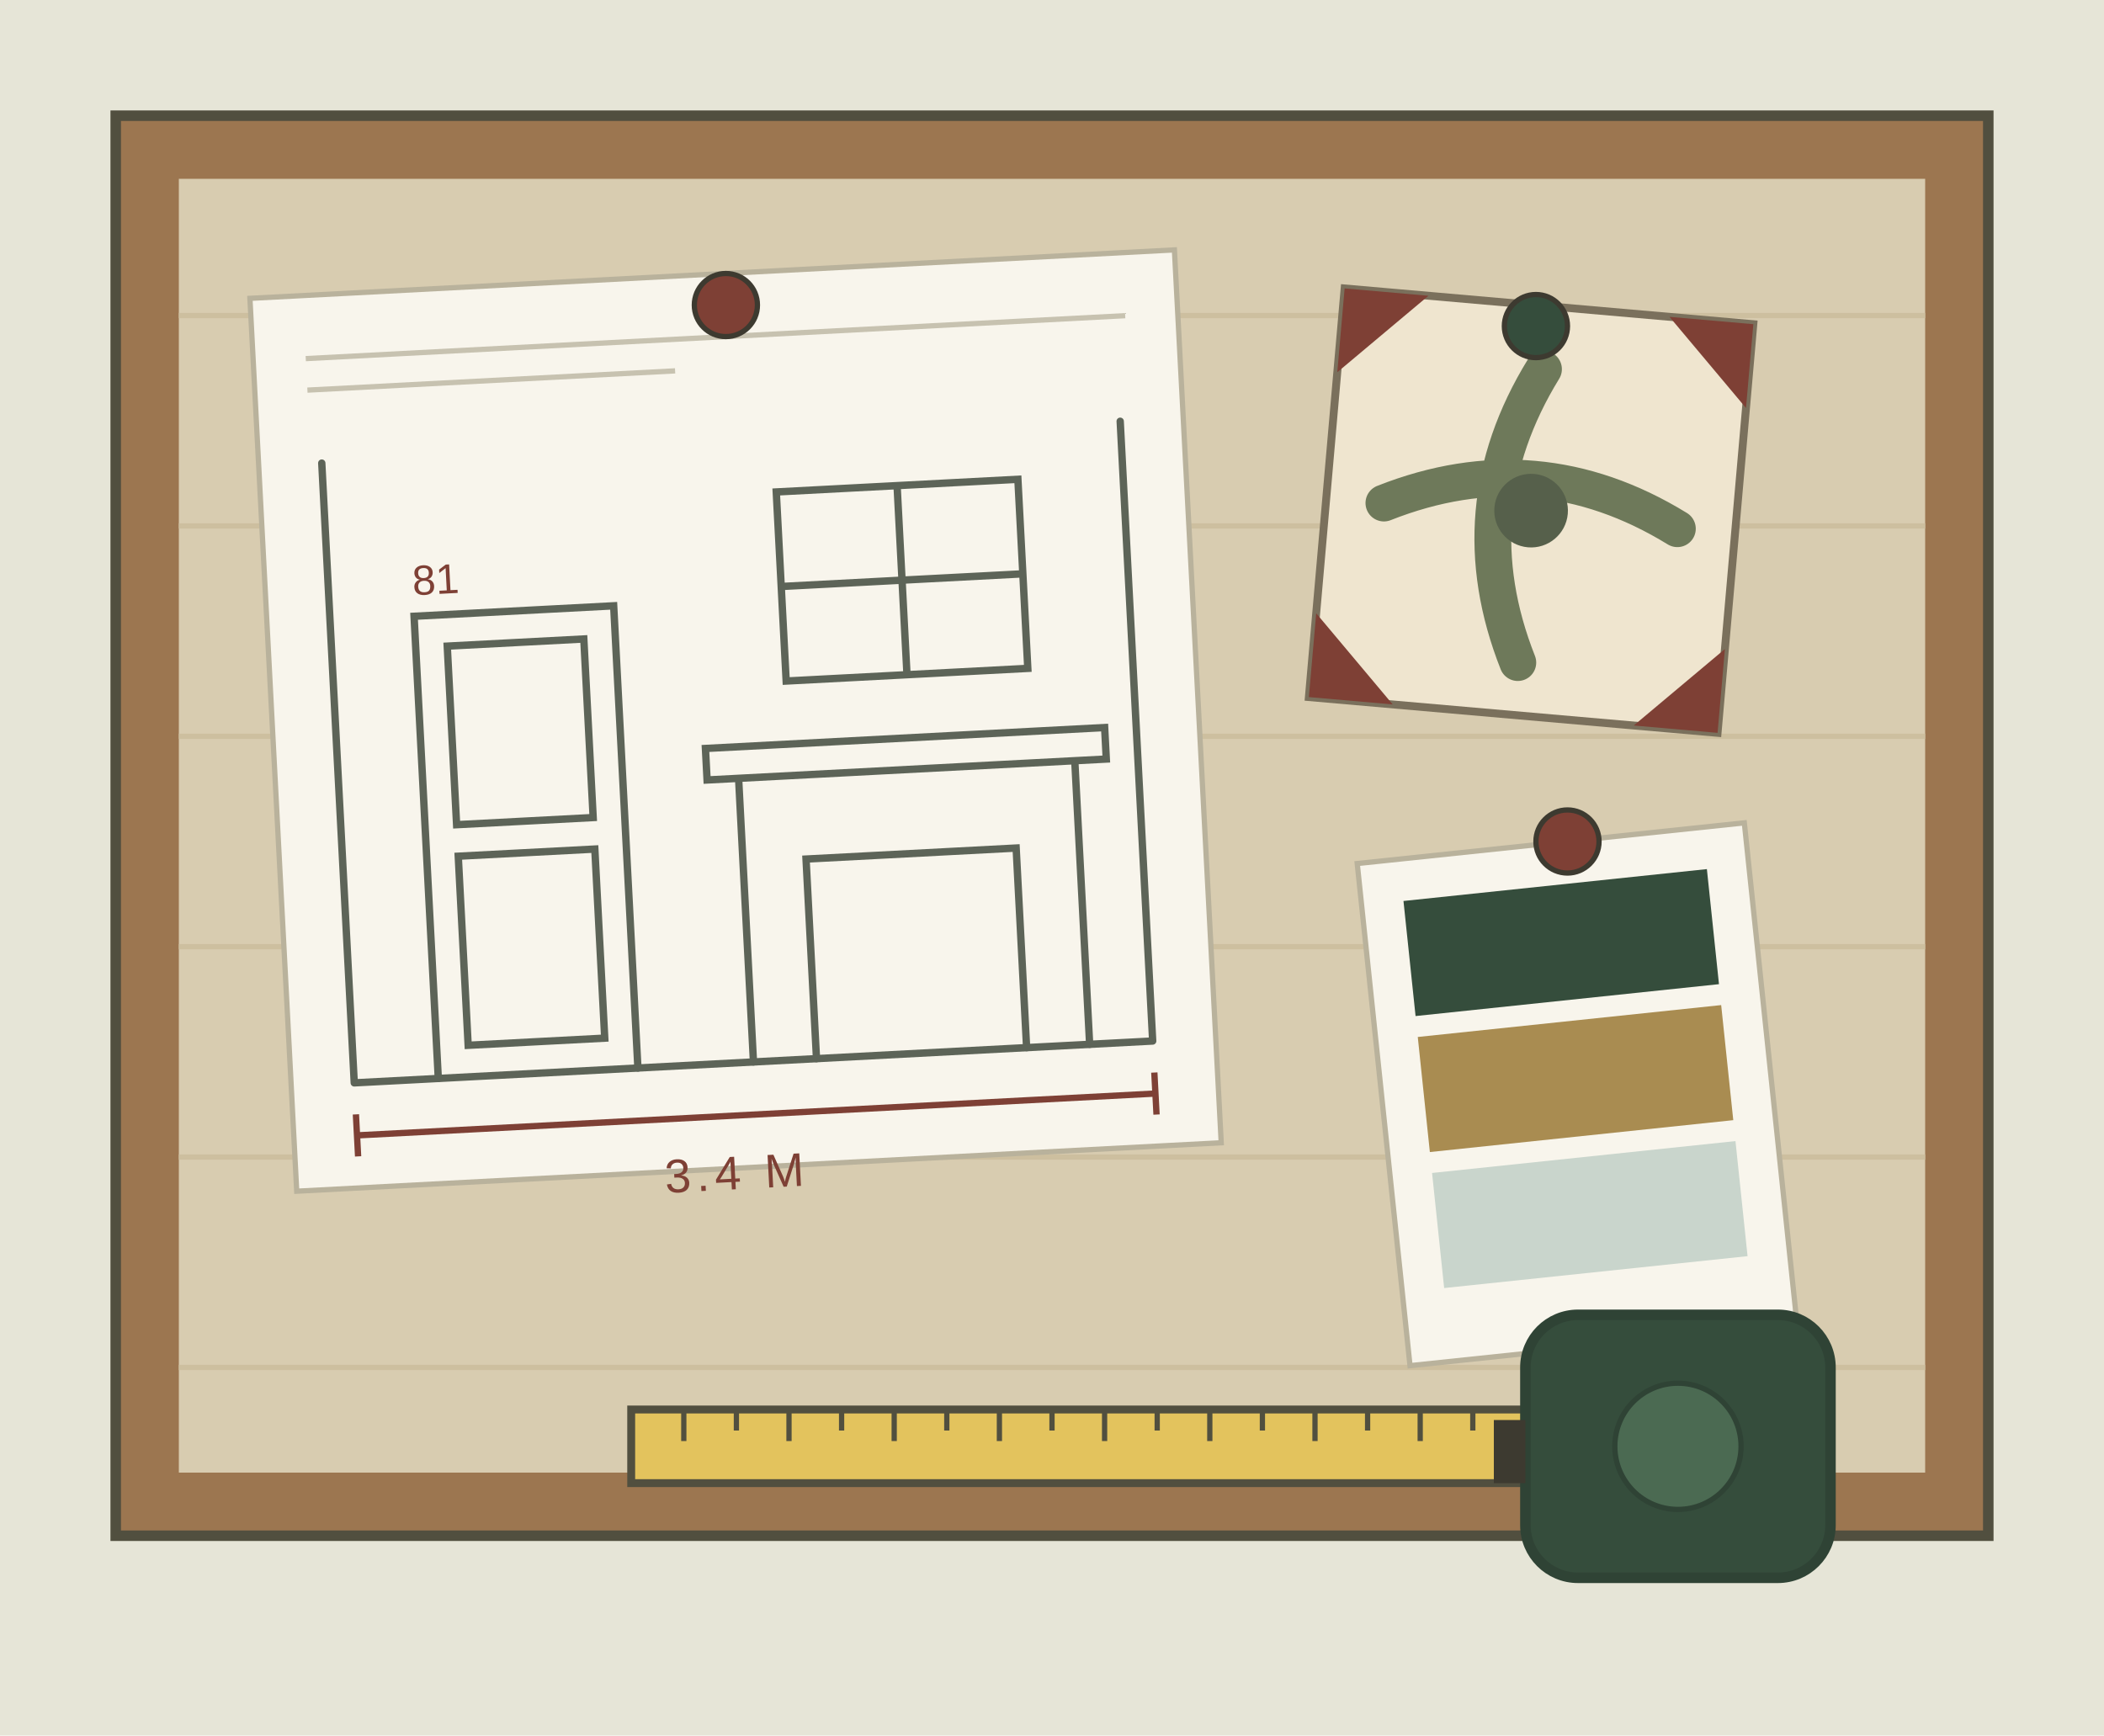
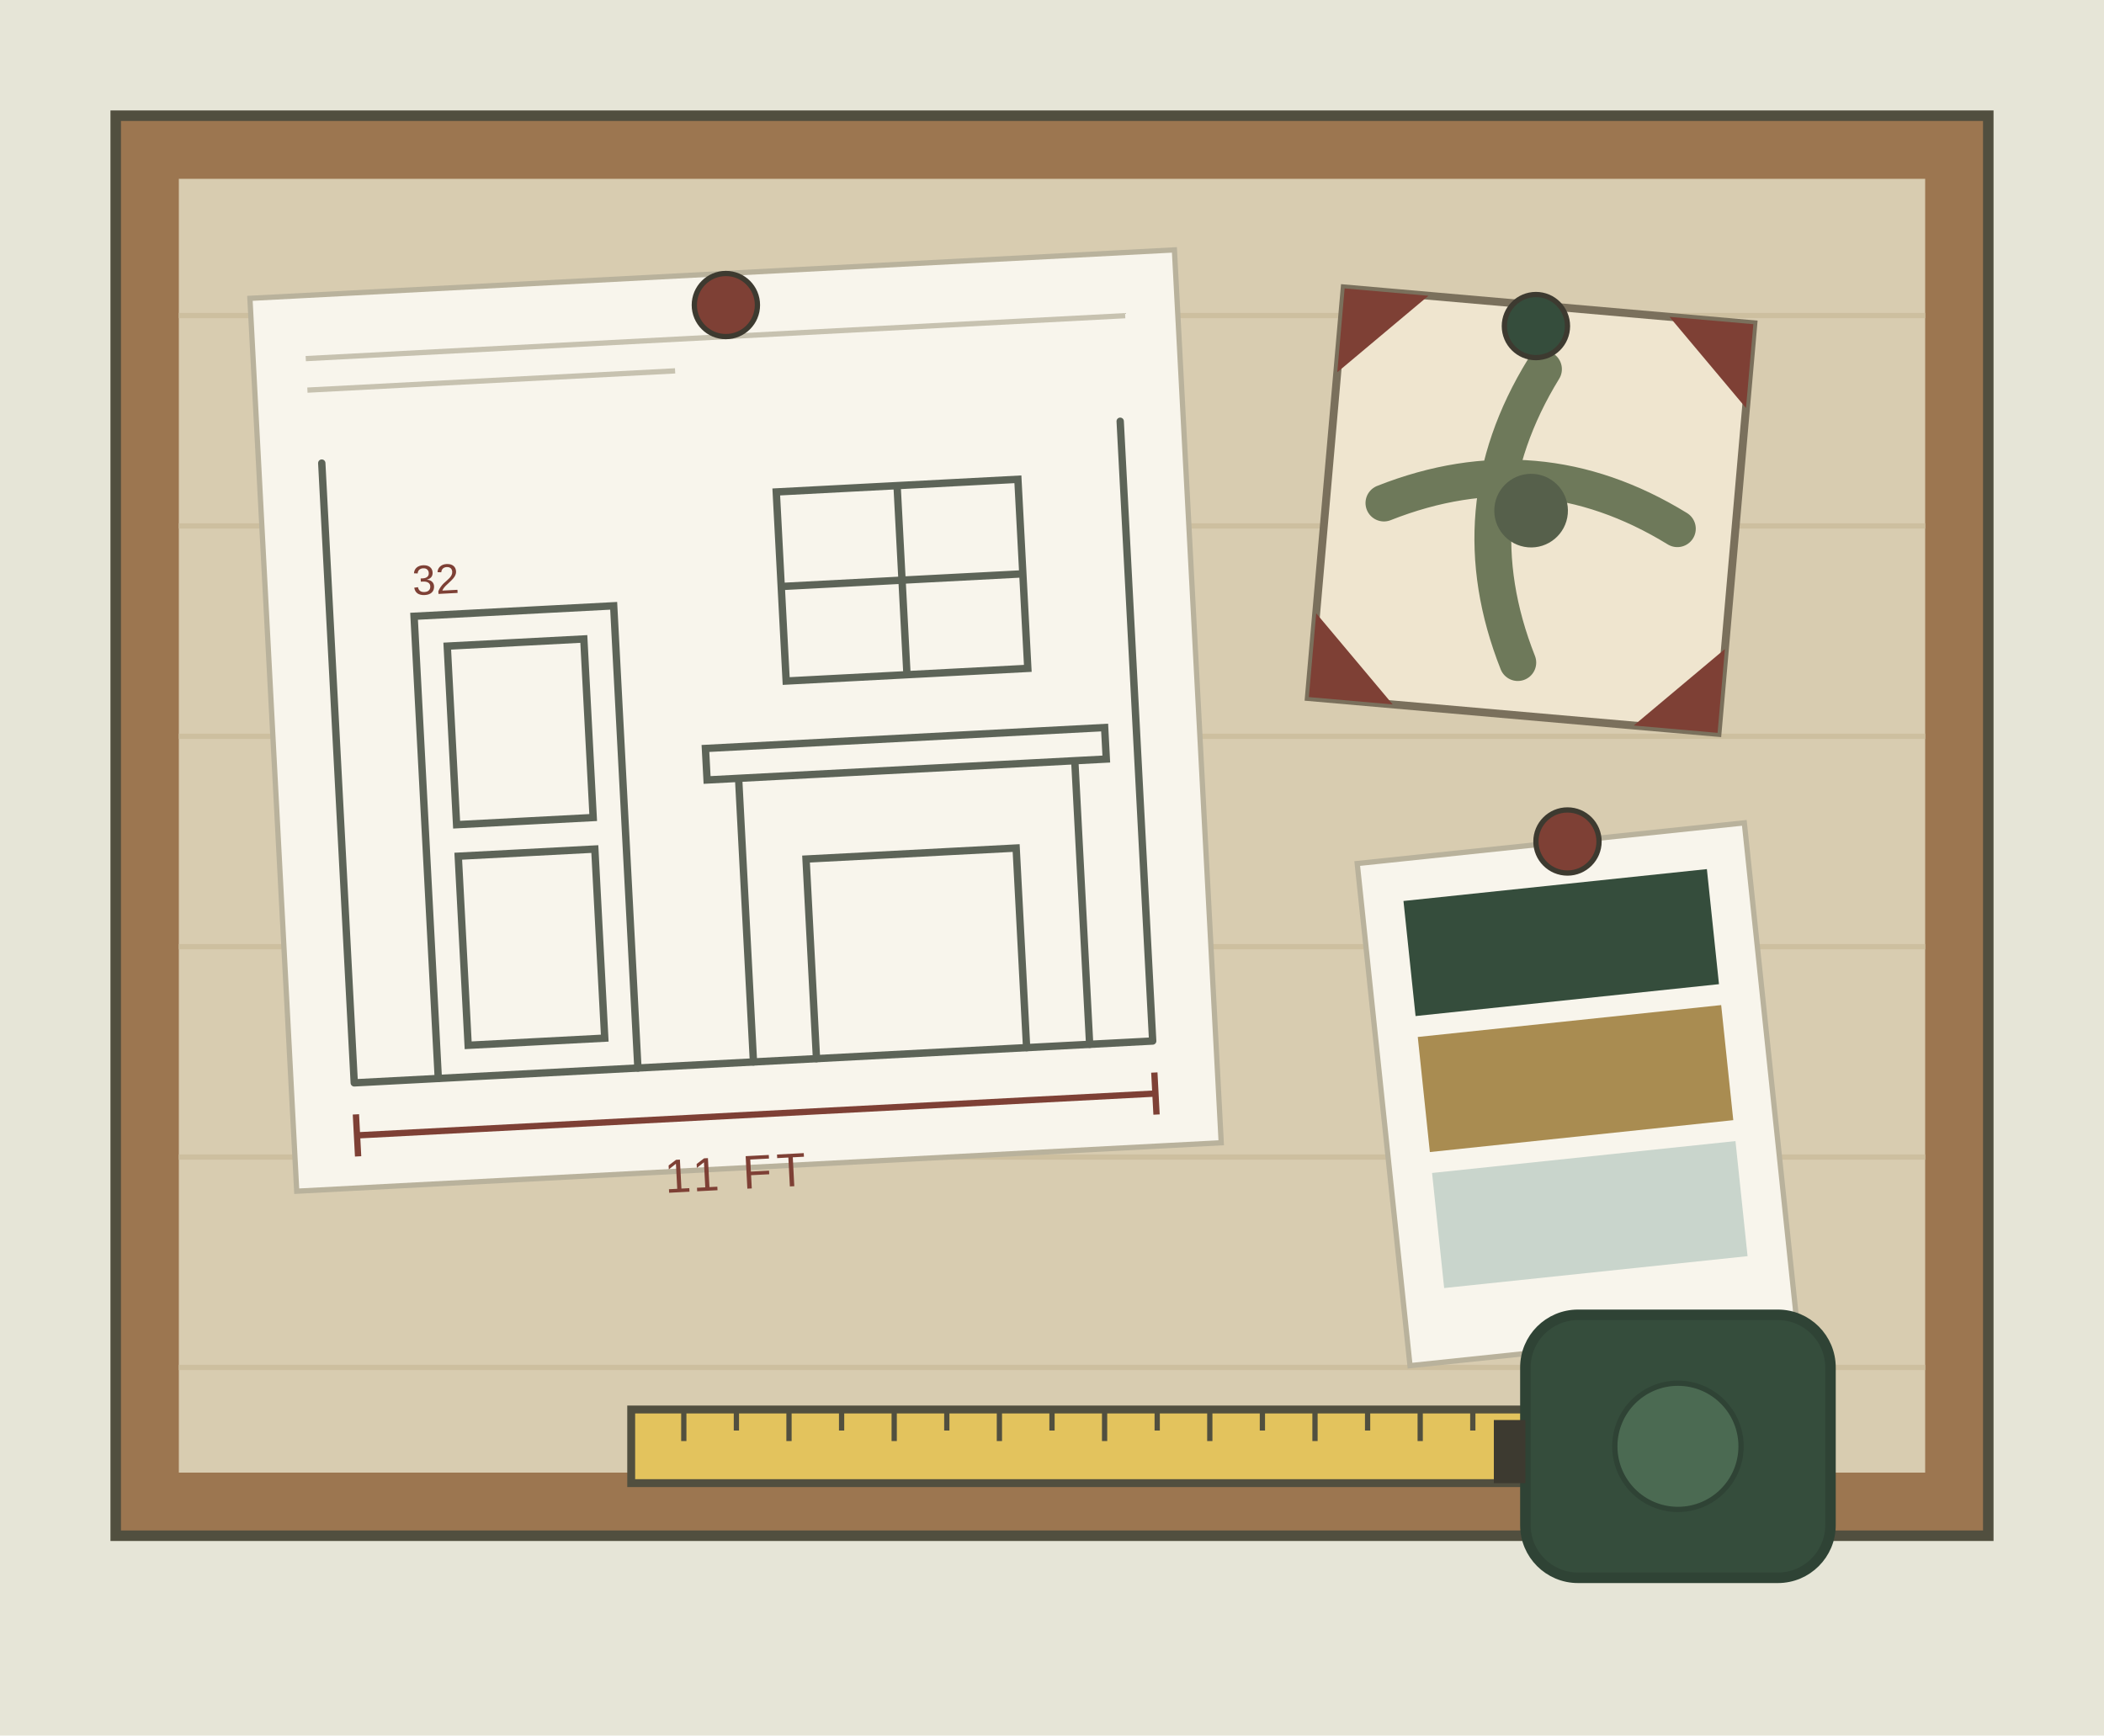
<svg xmlns="http://www.w3.org/2000/svg" viewBox="0 0 400 330" width="400" height="330" fill="none">
  <rect width="400" height="330" fill="#e6e5d7" />
  <rect x="22" y="22" width="356" height="270" fill="#9c7650" stroke="#514f3f" stroke-width="2" />
  <rect x="34" y="34" width="332" height="246" fill="#d8ccb0" />
  <path d="M34 60h332M34 100h332M34 140h332M34 180h332M34 220h332M34 260h332" stroke="#cdbf9f" stroke-width="1" />
  <g transform="rotate(-3 140 140)">
    <rect x="52" y="52" width="176" height="170" fill="#f8f5ec" stroke="#b9b29c" />
    <path d="M62 64h156M62 70h70" stroke="#c7c2b0" />
    <g stroke="#5d6458" stroke-width="1.4" stroke-linecap="round">
      <path d="M64 202h152M64 84v118m152-118v118" />
      <path d="M80 202v-88h38v88" />
      <path d="M86 120h26v34H86zm0 40h26v36H86z" />
      <path d="M140 202v-54h64v54M134 148h76v-6h-76z" />
      <path d="M152 202v-38h40v38" />
      <path d="M150 94h46v36h-46zM173 94v36M150 112h46" />
    </g>
    <path d="M64 212h152m-152-4v8m152-8v8" stroke="#7e4035" stroke-width="1.2" />
-     <text x="122" y="226" fill="#7e4035" font-family="Sarabun, Arial, sans-serif" font-size="9" letter-spacing="1">3.4 M</text>
-     <text x="80" y="110" fill="#7e4035" font-family="Sarabun, Arial, sans-serif" font-size="8">81</text>
+     <text x="122" y="226" fill="#7e4035" font-family="Sarabun, Arial, sans-serif" font-size="9" letter-spacing="1">11 FT</text>
+     <text x="80" y="110" fill="#7e4035" font-family="Sarabun, Arial, sans-serif" font-size="8">32</text>
  </g>
  <g transform="rotate(5 290 98)">
    <rect x="252" y="58" width="78" height="78" fill="#efe5cf" stroke="#7a705c" stroke-width="1.5" />
    <path d="M252 58h16l-16 16zm78 0v16l-16-16zm-78 78v-16l16 16zm78 0h-16l16-16z" fill="#7e4035" />
    <path d="M291 70q-14 28 0 56m-28-28q28-14 56 0" stroke="#6e795a" stroke-width="7" stroke-linecap="round" />
    <circle cx="291" cy="97" r="7" fill="#56604b" />
  </g>
  <g transform="rotate(-6 300 200)">
    <rect x="262" y="160" width="74" height="96" fill="#f8f5ec" stroke="#b9b29c" />
    <rect x="270" y="168" width="58" height="22" fill="#354d3c" />
    <rect x="270" y="194" width="58" height="22" fill="#a98c51" />
    <rect x="270" y="220" width="58" height="22" fill="#c9d5cc" />
  </g>
  <g stroke="#3d3a30" stroke-width="1">
    <circle cx="138" cy="58" r="6" fill="#7e4035" />
    <circle cx="292" cy="62" r="6" fill="#354d3c" />
    <circle cx="298" cy="160" r="6" fill="#7e4035" />
  </g>
  <path d="M120 268h176v14H120z" fill="#e3c35d" stroke="#514f3f" stroke-width="1.5" />
  <path d="M130 268v6m10-6v4m10-4v6m10-6v4m10-4v6m10-6v4m10-4v6m10-6v4m10-4v6m10-6v4m10-4v6m10-6v4m10-4v6m10-6v4m10-4v6m10-6v4m10-4v6" stroke="#514f3f" />
  <rect x="290" y="250" width="58" height="50" rx="10" fill="#354d3c" stroke="#2f4335" stroke-width="2" />
  <circle cx="319" cy="275" r="12" fill="#4b6a52" stroke="#2f4335" />
  <path d="M290 270h-6v12h6" fill="#3d3a30" />
</svg>
